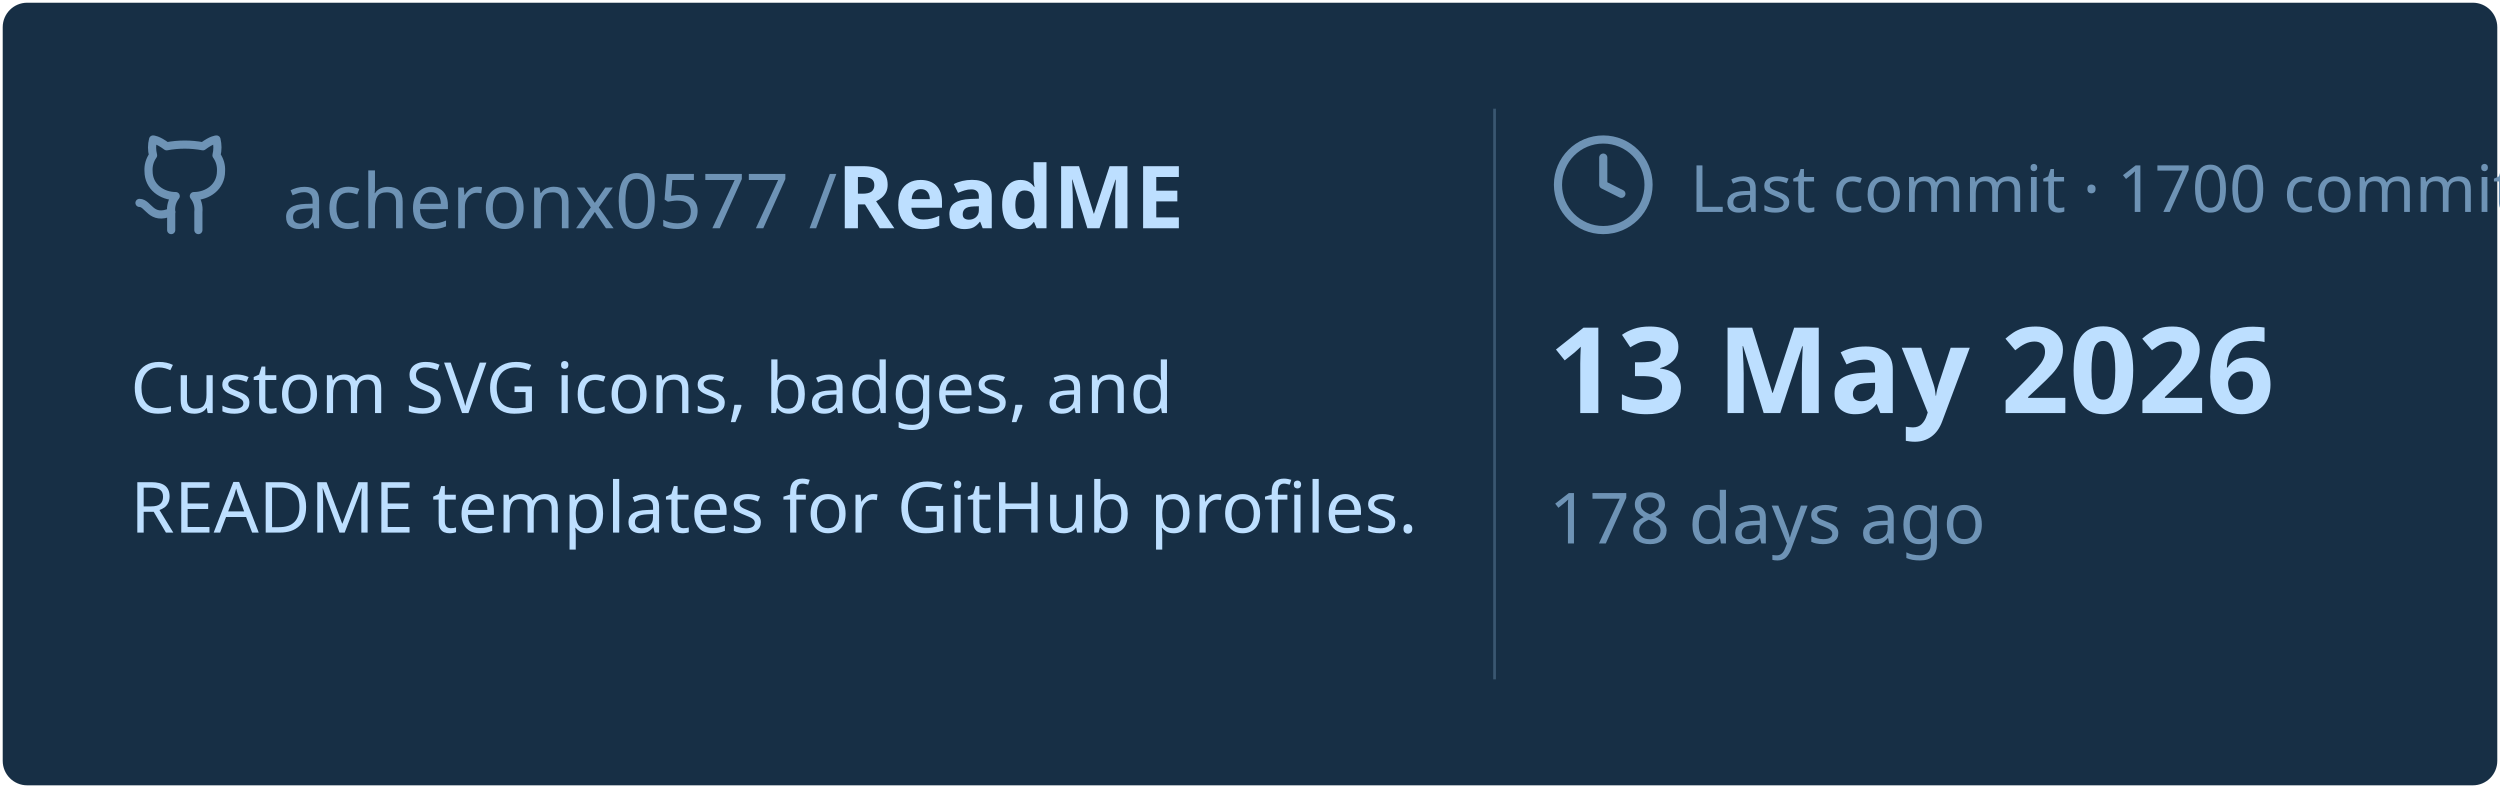
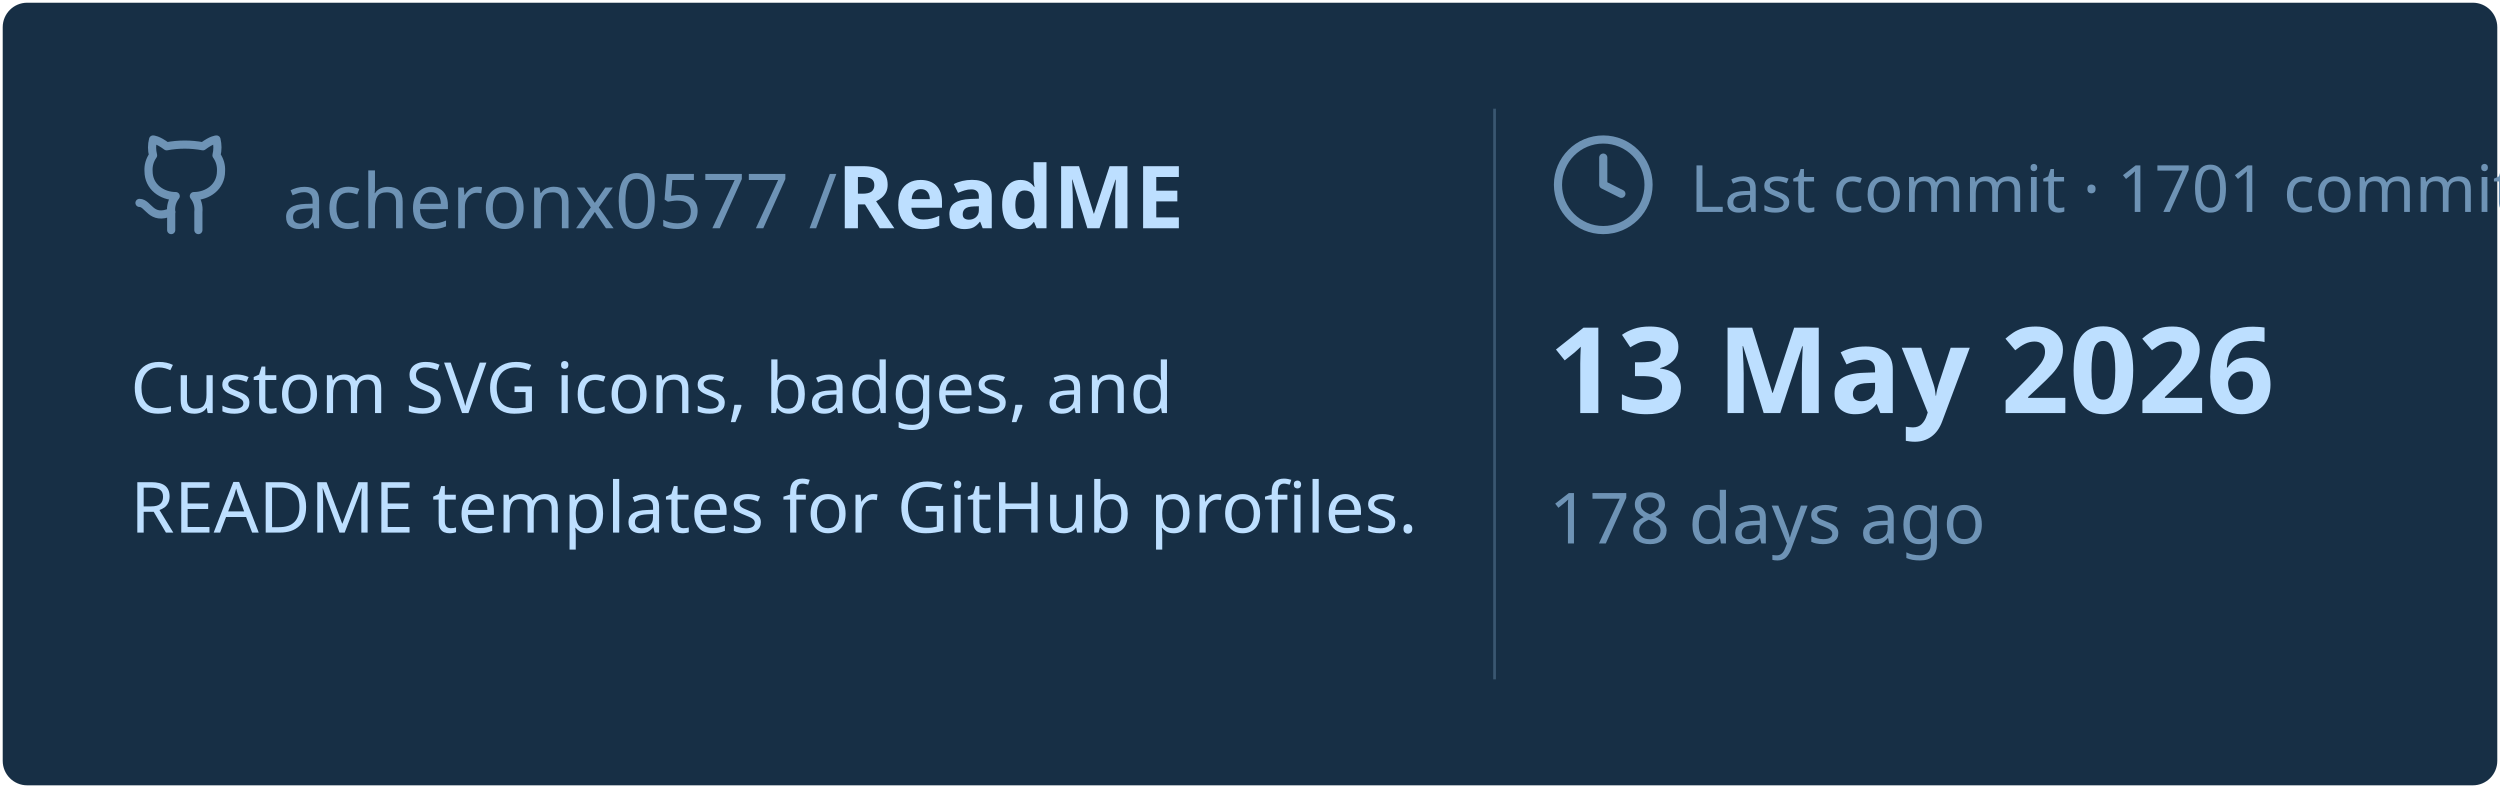
<svg xmlns="http://www.w3.org/2000/svg" viewBox="0 0 460 145" width="460px" height="145px">
  <rect stroke="#000000" stroke-opacity="0" fill="#172F45" rx="4.5" x="0.5" y="0.5" width="459" height="144" />
  <g transform="translate(24, 42)">
    <svg x="0" y="-18" width="20" height="20" viewBox="0 0 24 24" fill="none" stroke="#6E93B5" stroke-width="1.8" stroke-linecap="round" stroke-linejoin="round">
      <path d="M15 22v-4a4.8 4.8 0 0 0-1-3.5c3 0 6-2 6-5.5.08-1.25-.27-2.48-1-3.5.28-1.15.28-2.35 0-3.5 0 0-1 0-3 1.5-2.64-.5-5.36-.5-8 0C6 2 5 2 5 2c-.3 1.15-.3 2.35 0 3.5A5.403 5.403 0 0 0 4 9c0 3.5 3 5.5 6 5.5-.39.49-.68 1.05-.85 1.65-.17.6-.22 1.23-.15 1.85v4" />
      <path d="M9 18c-4.51 2-5-2-7-2" />
    </svg>
    <text x="28" y="0" font-family="&quot;Segoe UI&quot;, Ubuntu, sans-serif" font-size="14" font-weight="400" fill="#6E93B5">acheronx0577 /</text>
    <text x="130" y="0" font-family="&quot;Segoe UI&quot;, Ubuntu, sans-serif" font-size="16" font-weight="700" fill="#BDDFFF">ReadME</text>
  </g>
  <text x="24" y="76" font-family="&quot;Segoe UI&quot;, Ubuntu, sans-serif" font-size="13" font-weight="400" fill="#BDDFFF">Custom SVG icons, badges, and</text>
  <text x="24" y="98" font-family="&quot;Segoe UI&quot;, Ubuntu, sans-serif" font-size="13" font-weight="400" fill="#BDDFFF">README templates for GitHub profiles.</text>
  <line x1="275" y1="20" x2="275" y2="125" stroke="#6E93B5" stroke-width="0.5" stroke-opacity="0.4" />
  <svg x="285" y="24" width="20" height="20" viewBox="0 0 24 24" fill="none" stroke="#6E93B5" stroke-width="1.8" stroke-linecap="round" stroke-linejoin="round">
    <circle cx="12" cy="12" r="10" />
    <polyline points="12 6 12 12 16 14" />
  </svg>
-   <text x="311" y="39" font-family="&quot;Segoe UI&quot;, Ubuntu, sans-serif" font-size="12" font-weight="400" fill="#6E93B5">Last commit · 1700 commits</text>
+   <text x="311" y="39" font-family="&quot;Segoe UI&quot;, Ubuntu, sans-serif" font-size="12" font-weight="400" fill="#6E93B5">Last commit · 1701 commits</text>
  <text x="285" y="76" font-family="&quot;Segoe UI&quot;, Ubuntu, sans-serif" font-size="22" font-weight="700" fill="#BDDFFF">13 May 2026</text>
  <text x="285" y="100" font-family="&quot;Segoe UI&quot;, Ubuntu, sans-serif" font-size="13" font-weight="400" fill="#6E93B5">178 days ago</text>
</svg>
